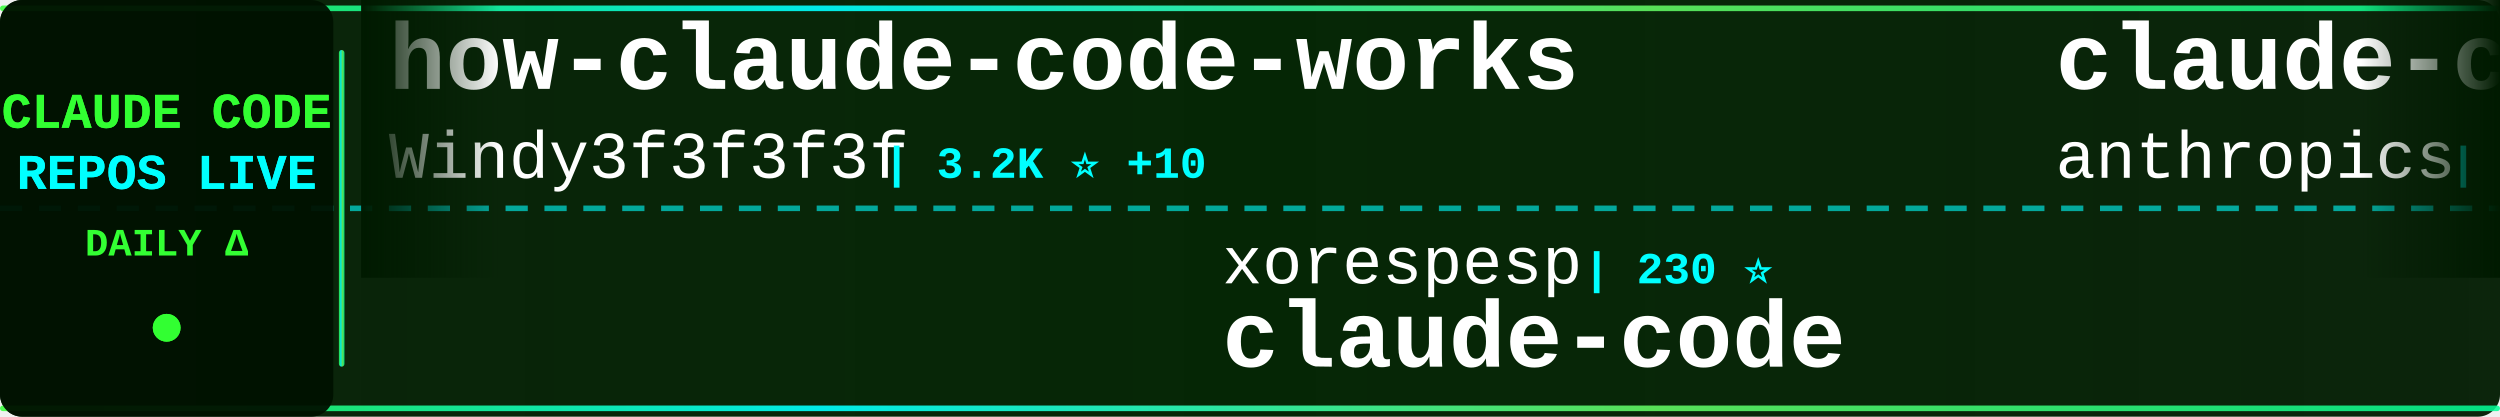
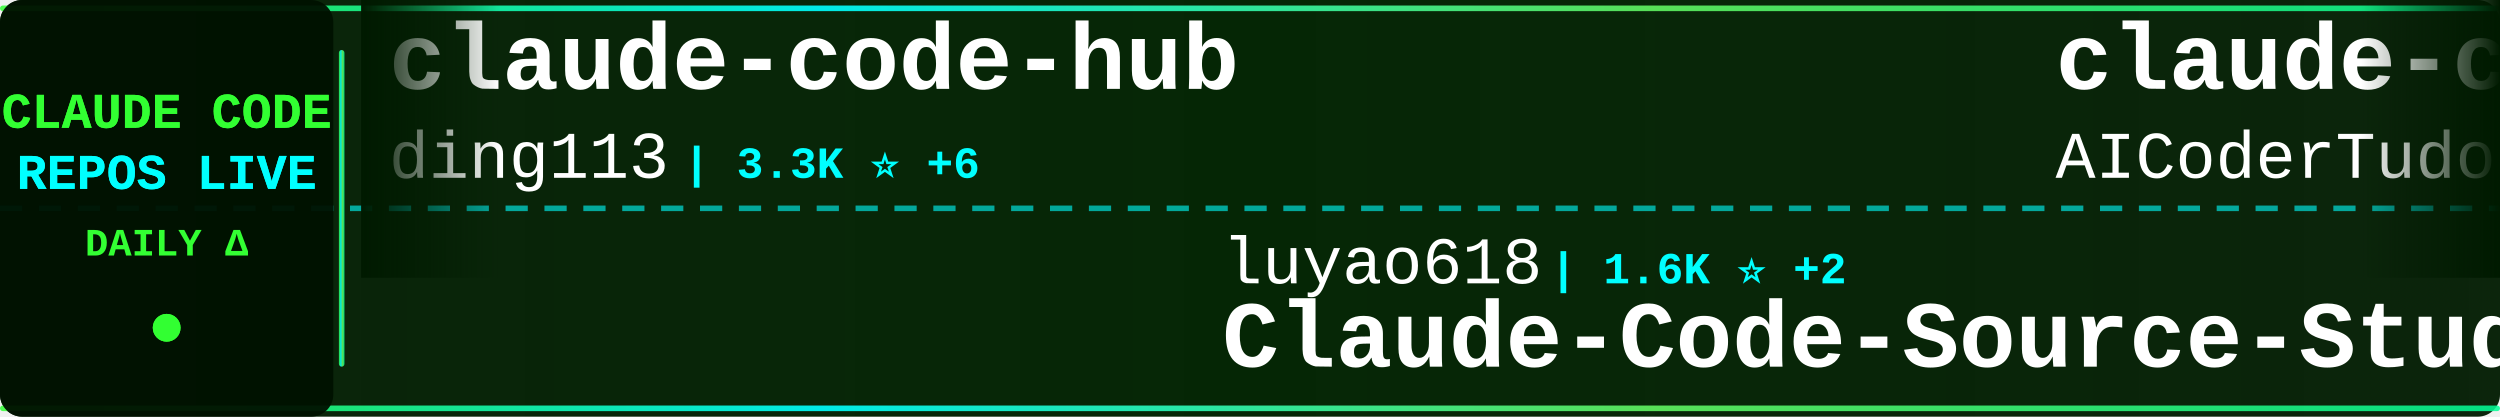
<svg xmlns="http://www.w3.org/2000/svg" width="900" height="150">
  <defs>
    <linearGradient id="tickerBg" x1="0%" y1="0%" x2="100%" y2="0%">
      <stop offset="0%" style="stop-color:#001a00;stop-opacity:0.95" />
      <stop offset="50%" style="stop-color:#002200;stop-opacity:0.98" />
      <stop offset="100%" style="stop-color:#001a00;stop-opacity:0.95" />
    </linearGradient>
    <linearGradient id="borderGrad" x1="0%" y1="0%" x2="100%" y2="0%">
      <stop offset="0%" style="stop-color:#33ff33;stop-opacity:0.85">
        <animate attributeName="stop-opacity" values="0.85;1;0.85" dur="2s" repeatCount="indefinite" />
      </stop>
      <stop offset="33%" style="stop-color:#00ffff;stop-opacity:0.9">
        <animate attributeName="stop-opacity" values="0.9;1;0.9" dur="2.2s" repeatCount="indefinite" />
      </stop>
      <stop offset="66%" style="stop-color:#66ff66;stop-opacity:0.85">
        <animate attributeName="stop-opacity" values="0.85;1;0.85" dur="1.8s" repeatCount="indefinite" />
      </stop>
      <stop offset="100%" style="stop-color:#00ff99;stop-opacity:0.85">
        <animate attributeName="stop-opacity" values="0.85;1;0.85" dur="2s" repeatCount="indefinite" />
      </stop>
    </linearGradient>
    <filter id="textGlow">
      <feGaussianBlur stdDeviation="0.1" result="coloredBlur" />
      <feMerge>
        <feMergeNode in="coloredBlur" />
        <feMergeNode in="SourceGraphic" />
      </feMerge>
    </filter>
    <filter id="metricGlow">
      <feGaussianBlur stdDeviation="0.2" result="coloredBlur" />
      <feMerge>
        <feMergeNode in="coloredBlur" />
        <feMergeNode in="SourceGraphic" />
      </feMerge>
    </filter>
    <linearGradient id="leftFade" x1="0%" y1="0%" x2="100%" y2="0%">
      <stop offset="0%" style="stop-color:#001a00;stop-opacity:1" />
      <stop offset="100%" style="stop-color:#001a00;stop-opacity:0" />
    </linearGradient>
    <linearGradient id="rightFade" x1="0%" y1="0%" x2="100%" y2="0%">
      <stop offset="0%" style="stop-color:#001a00;stop-opacity:0" />
      <stop offset="100%" style="stop-color:#001a00;stop-opacity:1" />
    </linearGradient>
  </defs>
  <rect width="900" height="150" fill="url(#tickerBg)" rx="8" />
  <rect x="0" y="2" width="900" height="2" fill="url(#borderGrad)" rx="1" />
  <rect x="0" y="146" width="900" height="2" fill="url(#borderGrad)" rx="1" />
  <line x1="0" y1="75" x2="900" y2="75" stroke="#00ffff" stroke-width="2" stroke-dasharray="8 6" opacity="0.6" />
  <rect x="0" y="0" width="120" height="150" fill="#001100" opacity="0.95" rx="8" />
  <text x="60" y="46" font-family="'Courier New', monospace" font-size="18" font-weight="bold" fill="#33ff33" text-anchor="middle" filter="url(#textGlow)">
    CLAUDE CODE
  </text>
  <text x="60" y="68" font-family="'Courier New', monospace" font-size="18" font-weight="bold" fill="#00ffff" text-anchor="middle" filter="url(#textGlow)">
    REPOS LIVE
  </text>
  <text x="60" y="92" font-family="'Courier New', monospace" font-size="14" font-weight="bold" fill="#33ff33" text-anchor="middle">
    DAILY Δ
  </text>
  <circle cx="60" cy="118" r="5" fill="#33ff33" filter="url(#metricGlow)">
    <animate attributeName="r" values="4;6;4" dur="1.5s" repeatCount="indefinite" />
    <animate attributeName="opacity" values="0.6;1;0.6" dur="1.5s" repeatCount="indefinite" />
  </circle>
  <rect x="122" y="18" width="2" height="114" fill="url(#borderGrad)" rx="1" />
  <clipPath id="tickerClip">
    <rect x="130" y="0" width="770" height="150" />
  </clipPath>
  <g clip-path="url(#tickerClip)">
    <g id="tickerItems">
      <animateTransform attributeName="transform" attributeType="XML" type="translate" from="0 0" to="-3000 0" dur="54s" repeatCount="indefinite" />
      <g transform="translate(0, 0)">
-         <text x="140" y="32" font-family="'Courier New', monospace" font-size="34" font-weight="bold" fill="#ffffff">how-claude-code-works</text>
-         <text x="140" y="64" font-family="'Courier New', monospace" font-size="24" font-weight="normal" fill="#ffffff" opacity="1.0">Windy3f3f3f3f</text>
-         <text x="318" y="64" font-family="'Courier New', monospace" font-size="16" font-weight="bold" fill="#00ffff"> | 3.2K ⭐ +10</text>
+         <text x="140" y="32" font-family="'Courier New', monospace" font-size="34" font-weight="bold" fill="#ffffff">claude-code-hub</text>
+         <text x="140" y="64" font-family="'Courier New', monospace" font-size="24" font-weight="normal" fill="#ffffff" opacity="1.0">ding113</text>
+         <text x="246" y="64" font-family="'Courier New', monospace" font-size="16" font-weight="bold" fill="#00ffff"> | 3.3K ⭐ +6</text>
      </g>
      <g transform="translate(300, 0)">
+         <text x="140" y="102" font-family="'Courier New', monospace" font-size="24" font-weight="normal" fill="#ffffff" opacity="1.0">luyao618</text>
+         <text x="258" y="102" font-family="'Courier New', monospace" font-size="16" font-weight="bold" fill="#00ffff"> | 1.6K ⭐ +2</text>
+         <text x="140" y="132" font-family="'Courier New', monospace" font-size="34" font-weight="bold" fill="#ffffff">Claude-Code-Source-Study</text>
+       </g>
+       <g transform="translate(600, 0)">
+         <text x="140" y="32" font-family="'Courier New', monospace" font-size="34" font-weight="bold" fill="#ffffff">claude-code-tudou</text>
+         <text x="140" y="64" font-family="'Courier New', monospace" font-size="24" font-weight="normal" fill="#ffffff" opacity="1.0">AICoderTudou</text>
+         <text x="306" y="64" font-family="'Courier New', monospace" font-size="16" font-weight="bold" fill="#00ffff"> | 498 ⭐</text>
+       </g>
+       <g transform="translate(900, 0)">
+         <text x="140" y="102" font-family="'Courier New', monospace" font-size="24" font-weight="normal" fill="#ffffff" opacity="1.0">VILA-Lab</text>
+         <text x="258" y="102" font-family="'Courier New', monospace" font-size="16" font-weight="bold" fill="#00ffff"> | 1.9K ⭐ +10</text>
+         <text x="140" y="132" font-family="'Courier New', monospace" font-size="34" font-weight="bold" fill="#ffffff">Dive-into-Claude-Code</text>
+       </g>
+       <g transform="translate(1200, 0)">
+         <text x="140" y="32" font-family="'Courier New', monospace" font-size="34" font-weight="bold" fill="#ffffff">claude-code-analysis</text>
+         <text x="140" y="64" font-family="'Courier New', monospace" font-size="24" font-weight="normal" fill="#ffffff" opacity="1.0">liuup</text>
+         <text x="222" y="64" font-family="'Courier New', monospace" font-size="16" font-weight="bold" fill="#00ffff"> | 3.6K ⭐ +6</text>
+       </g>
+       <g transform="translate(1500, 0)">
+         <text x="140" y="102" font-family="'Courier New', monospace" font-size="24" font-weight="normal" fill="#ffffff" opacity="1.0">anthropics</text>
+         <text x="282" y="102" font-family="'Courier New', monospace" font-size="16" font-weight="bold" fill="#00ffff"> | 912 ⭐</text>
+         <text x="140" y="132" font-family="'Courier New', monospace" font-size="34" font-weight="bold" fill="#ffffff">claude-code-base-action</text>
+       </g>
+       <g transform="translate(1800, 0)">
+         <text x="140" y="32" font-family="'Courier New', monospace" font-size="34" font-weight="bold" fill="#ffffff">claude-coder</text>
+         <text x="140" y="64" font-family="'Courier New', monospace" font-size="24" font-weight="normal" fill="#ffffff" opacity="1.0">kodu-ai</text>
+         <text x="246" y="64" font-family="'Courier New', monospace" font-size="16" font-weight="bold" fill="#00ffff"> | 5.3K ⭐</text>
+       </g>
+       <g transform="translate(2100, 0)">
+         <text x="140" y="102" font-family="'Courier New', monospace" font-size="24" font-weight="normal" fill="#ffffff" opacity="1.0">musistudio</text>
+         <text x="282" y="102" font-family="'Courier New', monospace" font-size="16" font-weight="bold" fill="#00ffff"> | 35.9K ⭐ +33</text>
+         <text x="140" y="132" font-family="'Courier New', monospace" font-size="34" font-weight="bold" fill="#ffffff">claude-code-router</text>
+       </g>
+       <g transform="translate(2400, 0)">
+         <text x="140" y="32" font-family="'Courier New', monospace" font-size="34" font-weight="bold" fill="#ffffff">claude-code-source</text>
+         <text x="140" y="64" font-family="'Courier New', monospace" font-size="24" font-weight="normal" fill="#ffffff" opacity="1.0">JrCx7scC</text>
+         <text x="258" y="64" font-family="'Courier New', monospace" font-size="16" font-weight="bold" fill="#00ffff"> | 371 ⭐</text>
+       </g>
+       <g transform="translate(2700, 0)">
        <text x="140" y="102" font-family="'Courier New', monospace" font-size="24" font-weight="normal" fill="#ffffff" opacity="1.0">xorespesp</text>
        <text x="270" y="102" font-family="'Courier New', monospace" font-size="16" font-weight="bold" fill="#00ffff"> | 230 ⭐</text>
        <text x="140" y="132" font-family="'Courier New', monospace" font-size="34" font-weight="bold" fill="#ffffff">claude-code</text>
      </g>
-       <g transform="translate(600, 0)">
-         <text x="140" y="32" font-family="'Courier New', monospace" font-size="34" font-weight="bold" fill="#ffffff">claude-code-security-rev...</text>
-         <text x="140" y="64" font-family="'Courier New', monospace" font-size="24" font-weight="normal" fill="#ffffff" opacity="1.0">anthropics</text>
-         <text x="282" y="64" font-family="'Courier New', monospace" font-size="16" font-weight="bold" fill="#00ffff"> | 5.6K ⭐ +12</text>
-       </g>
-       <g transform="translate(900, 0)">
-         <text x="140" y="102" font-family="'Courier New', monospace" font-size="24" font-weight="normal" fill="#ffffff" opacity="1.0">AprilNEA</text>
-         <text x="258" y="102" font-family="'Courier New', monospace" font-size="16" font-weight="bold" fill="#00ffff"> | 392 ⭐ +1</text>
-         <text x="140" y="132" font-family="'Courier New', monospace" font-size="34" font-weight="bold" fill="#ffffff">claude-code-source</text>
-       </g>
-       <g transform="translate(1200, 0)">
-         <text x="140" y="32" font-family="'Courier New', monospace" font-size="34" font-weight="bold" fill="#ffffff">oh-my-claudecode</text>
-         <text x="140" y="64" font-family="'Courier New', monospace" font-size="24" font-weight="normal" fill="#ffffff" opacity="1.0">Yeachan-Heo</text>
-         <text x="294" y="64" font-family="'Courier New', monospace" font-size="16" font-weight="bold" fill="#00ffff"> | 37.9K ⭐ +34</text>
-       </g>
-       <g transform="translate(1500, 0)">
-         <text x="140" y="102" font-family="'Courier New', monospace" font-size="24" font-weight="normal" fill="#ffffff" opacity="1.0">ChrisWiles</text>
-         <text x="282" y="102" font-family="'Courier New', monospace" font-size="16" font-weight="bold" fill="#00ffff"> | 6.0K ⭐</text>
-         <text x="140" y="132" font-family="'Courier New', monospace" font-size="34" font-weight="bold" fill="#ffffff">claude-code-showcase</text>
-       </g>
-       <g transform="translate(1800, 0)">
-         <text x="140" y="32" font-family="'Courier New', monospace" font-size="34" font-weight="bold" fill="#ffffff">claude-code-best-practic...</text>
-         <text x="140" y="64" font-family="'Courier New', monospace" font-size="24" font-weight="normal" fill="#ffffff" opacity="1.0">shanraisshan</text>
-         <text x="306" y="64" font-family="'Courier New', monospace" font-size="16" font-weight="bold" fill="#00ffff"> | 63.0K ⭐ +89</text>
-       </g>
-       <g transform="translate(2100, 0)">
-         <text x="140" y="102" font-family="'Courier New', monospace" font-size="24" font-weight="normal" fill="#ffffff" opacity="1.0">liuup</text>
-         <text x="222" y="102" font-family="'Courier New', monospace" font-size="16" font-weight="bold" fill="#00ffff"> | 3.6K ⭐ +11</text>
-         <text x="140" y="132" font-family="'Courier New', monospace" font-size="34" font-weight="bold" fill="#ffffff">claude-code-analysis</text>
-       </g>
-       <g transform="translate(2400, 0)">
-         <text x="140" y="32" font-family="'Courier New', monospace" font-size="34" font-weight="bold" fill="#ffffff">skills</text>
-         <text x="140" y="64" font-family="'Courier New', monospace" font-size="24" font-weight="normal" fill="#ffffff" opacity="1.0">anthropics</text>
-         <text x="282" y="64" font-family="'Courier New', monospace" font-size="16" font-weight="bold" fill="#00ffff"> | 162.1K ⭐ +412</text>
-       </g>
-       <g transform="translate(2700, 0)">
-         <text x="140" y="102" font-family="'Courier New', monospace" font-size="24" font-weight="normal" fill="#ffffff" opacity="1.0">lorryjovens-hub</text>
-         <text x="342" y="102" font-family="'Courier New', monospace" font-size="16" font-weight="bold" fill="#00ffff"> | 1.7K ⭐</text>
-         <text x="140" y="132" font-family="'Courier New', monospace" font-size="34" font-weight="bold" fill="#ffffff">claude-code-rust</text>
-       </g>
      <g transform="translate(3000, 0)">
-         <text x="140" y="32" font-family="'Courier New', monospace" font-size="34" font-weight="bold" fill="#ffffff">how-claude-code-works</text>
-         <text x="140" y="64" font-family="'Courier New', monospace" font-size="24" font-weight="normal" fill="#ffffff" opacity="1.0">Windy3f3f3f3f</text>
-         <text x="318" y="64" font-family="'Courier New', monospace" font-size="16" font-weight="bold" fill="#00ffff"> | 3.2K ⭐ +10</text>
+         <text x="140" y="32" font-family="'Courier New', monospace" font-size="34" font-weight="bold" fill="#ffffff">claude-code-hub</text>
+         <text x="140" y="64" font-family="'Courier New', monospace" font-size="24" font-weight="normal" fill="#ffffff" opacity="1.0">ding113</text>
+         <text x="246" y="64" font-family="'Courier New', monospace" font-size="16" font-weight="bold" fill="#00ffff"> | 3.3K ⭐ +6</text>
      </g>
      <g transform="translate(3300, 0)">
-         <text x="140" y="102" font-family="'Courier New', monospace" font-size="24" font-weight="normal" fill="#ffffff" opacity="1.0">xorespesp</text>
-         <text x="270" y="102" font-family="'Courier New', monospace" font-size="16" font-weight="bold" fill="#00ffff"> | 230 ⭐</text>
-         <text x="140" y="132" font-family="'Courier New', monospace" font-size="34" font-weight="bold" fill="#ffffff">claude-code</text>
+         <text x="140" y="102" font-family="'Courier New', monospace" font-size="24" font-weight="normal" fill="#ffffff" opacity="1.0">luyao618</text>
+         <text x="258" y="102" font-family="'Courier New', monospace" font-size="16" font-weight="bold" fill="#00ffff"> | 1.6K ⭐ +2</text>
+         <text x="140" y="132" font-family="'Courier New', monospace" font-size="34" font-weight="bold" fill="#ffffff">Claude-Code-Source-Study</text>
      </g>
      <g transform="translate(3600, 0)">
-         <text x="140" y="32" font-family="'Courier New', monospace" font-size="34" font-weight="bold" fill="#ffffff">claude-code-security-rev...</text>
-         <text x="140" y="64" font-family="'Courier New', monospace" font-size="24" font-weight="normal" fill="#ffffff" opacity="1.0">anthropics</text>
-         <text x="282" y="64" font-family="'Courier New', monospace" font-size="16" font-weight="bold" fill="#00ffff"> | 5.6K ⭐ +12</text>
+         <text x="140" y="32" font-family="'Courier New', monospace" font-size="34" font-weight="bold" fill="#ffffff">claude-code-tudou</text>
+         <text x="140" y="64" font-family="'Courier New', monospace" font-size="24" font-weight="normal" fill="#ffffff" opacity="1.0">AICoderTudou</text>
+         <text x="306" y="64" font-family="'Courier New', monospace" font-size="16" font-weight="bold" fill="#00ffff"> | 498 ⭐</text>
      </g>
      <g transform="translate(3900, 0)">
-         <text x="140" y="102" font-family="'Courier New', monospace" font-size="24" font-weight="normal" fill="#ffffff" opacity="1.0">AprilNEA</text>
-         <text x="258" y="102" font-family="'Courier New', monospace" font-size="16" font-weight="bold" fill="#00ffff"> | 392 ⭐ +1</text>
-         <text x="140" y="132" font-family="'Courier New', monospace" font-size="34" font-weight="bold" fill="#ffffff">claude-code-source</text>
+         <text x="140" y="102" font-family="'Courier New', monospace" font-size="24" font-weight="normal" fill="#ffffff" opacity="1.0">VILA-Lab</text>
+         <text x="258" y="102" font-family="'Courier New', monospace" font-size="16" font-weight="bold" fill="#00ffff"> | 1.9K ⭐ +10</text>
+         <text x="140" y="132" font-family="'Courier New', monospace" font-size="34" font-weight="bold" fill="#ffffff">Dive-into-Claude-Code</text>
      </g>
    </g>
  </g>
  <rect x="130" y="0" width="50" height="100" fill="url(#leftFade)" />
  <rect x="850" y="0" width="50" height="100" fill="url(#rightFade)" />
</svg>
